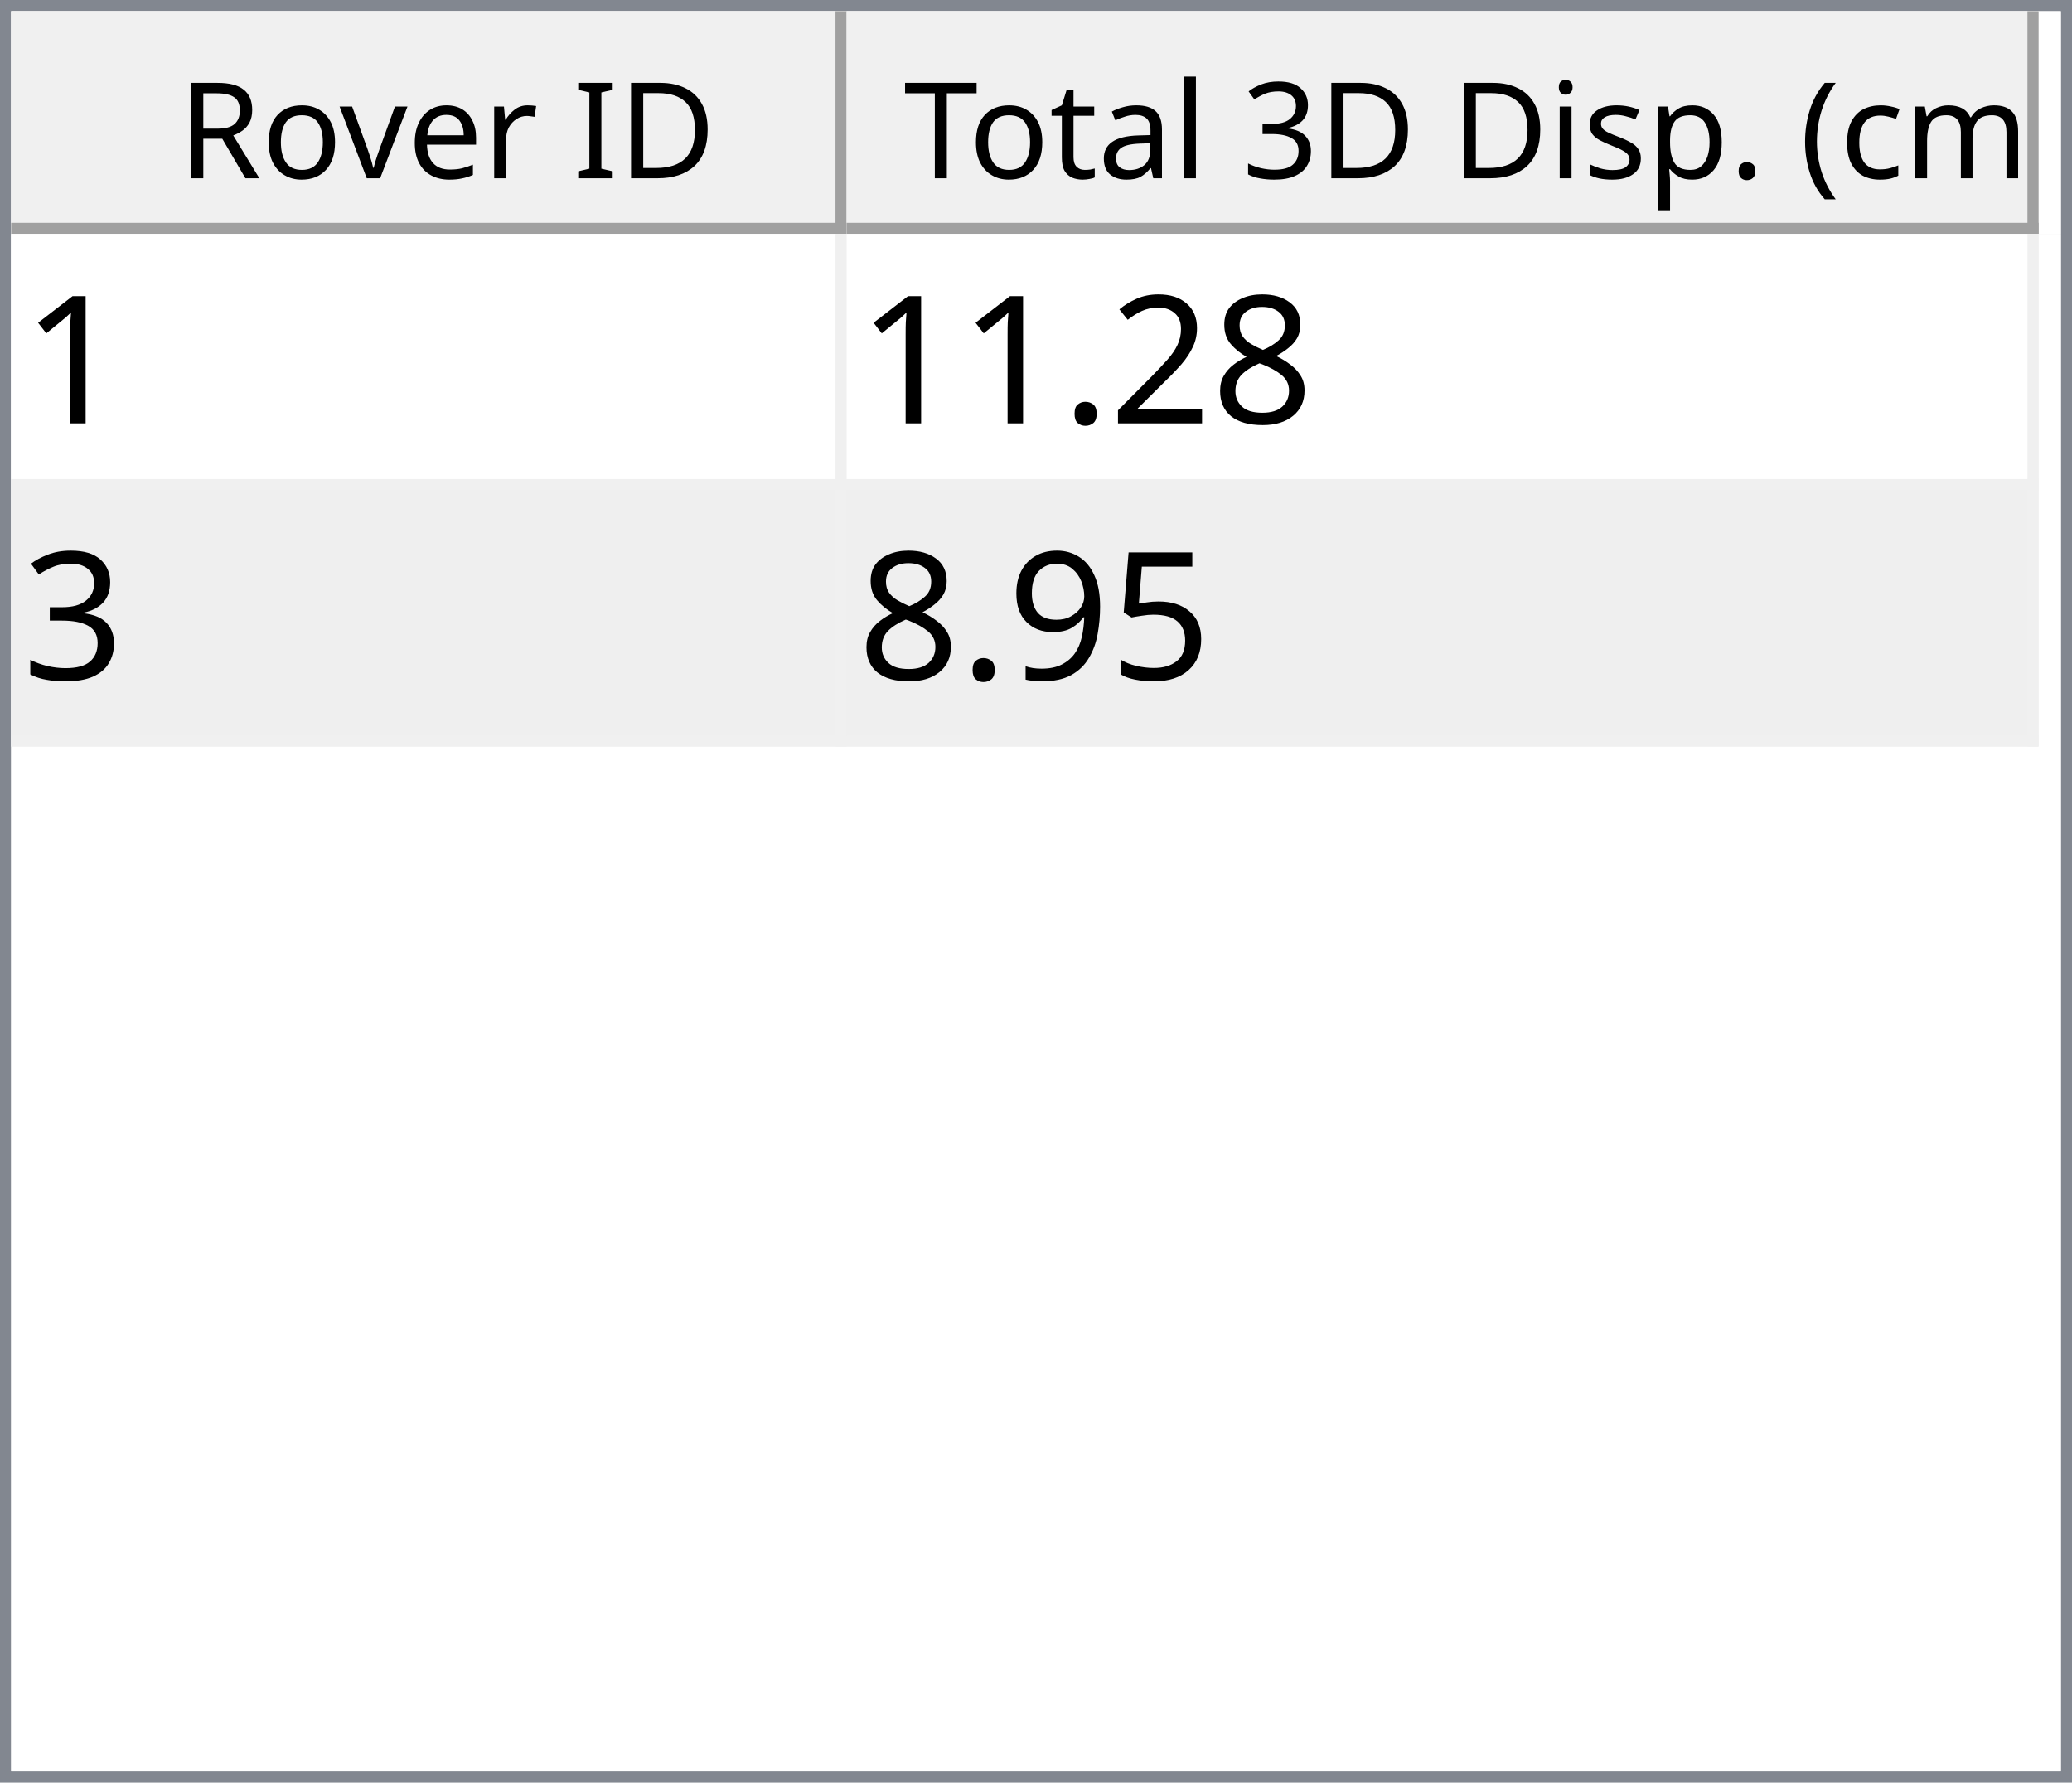
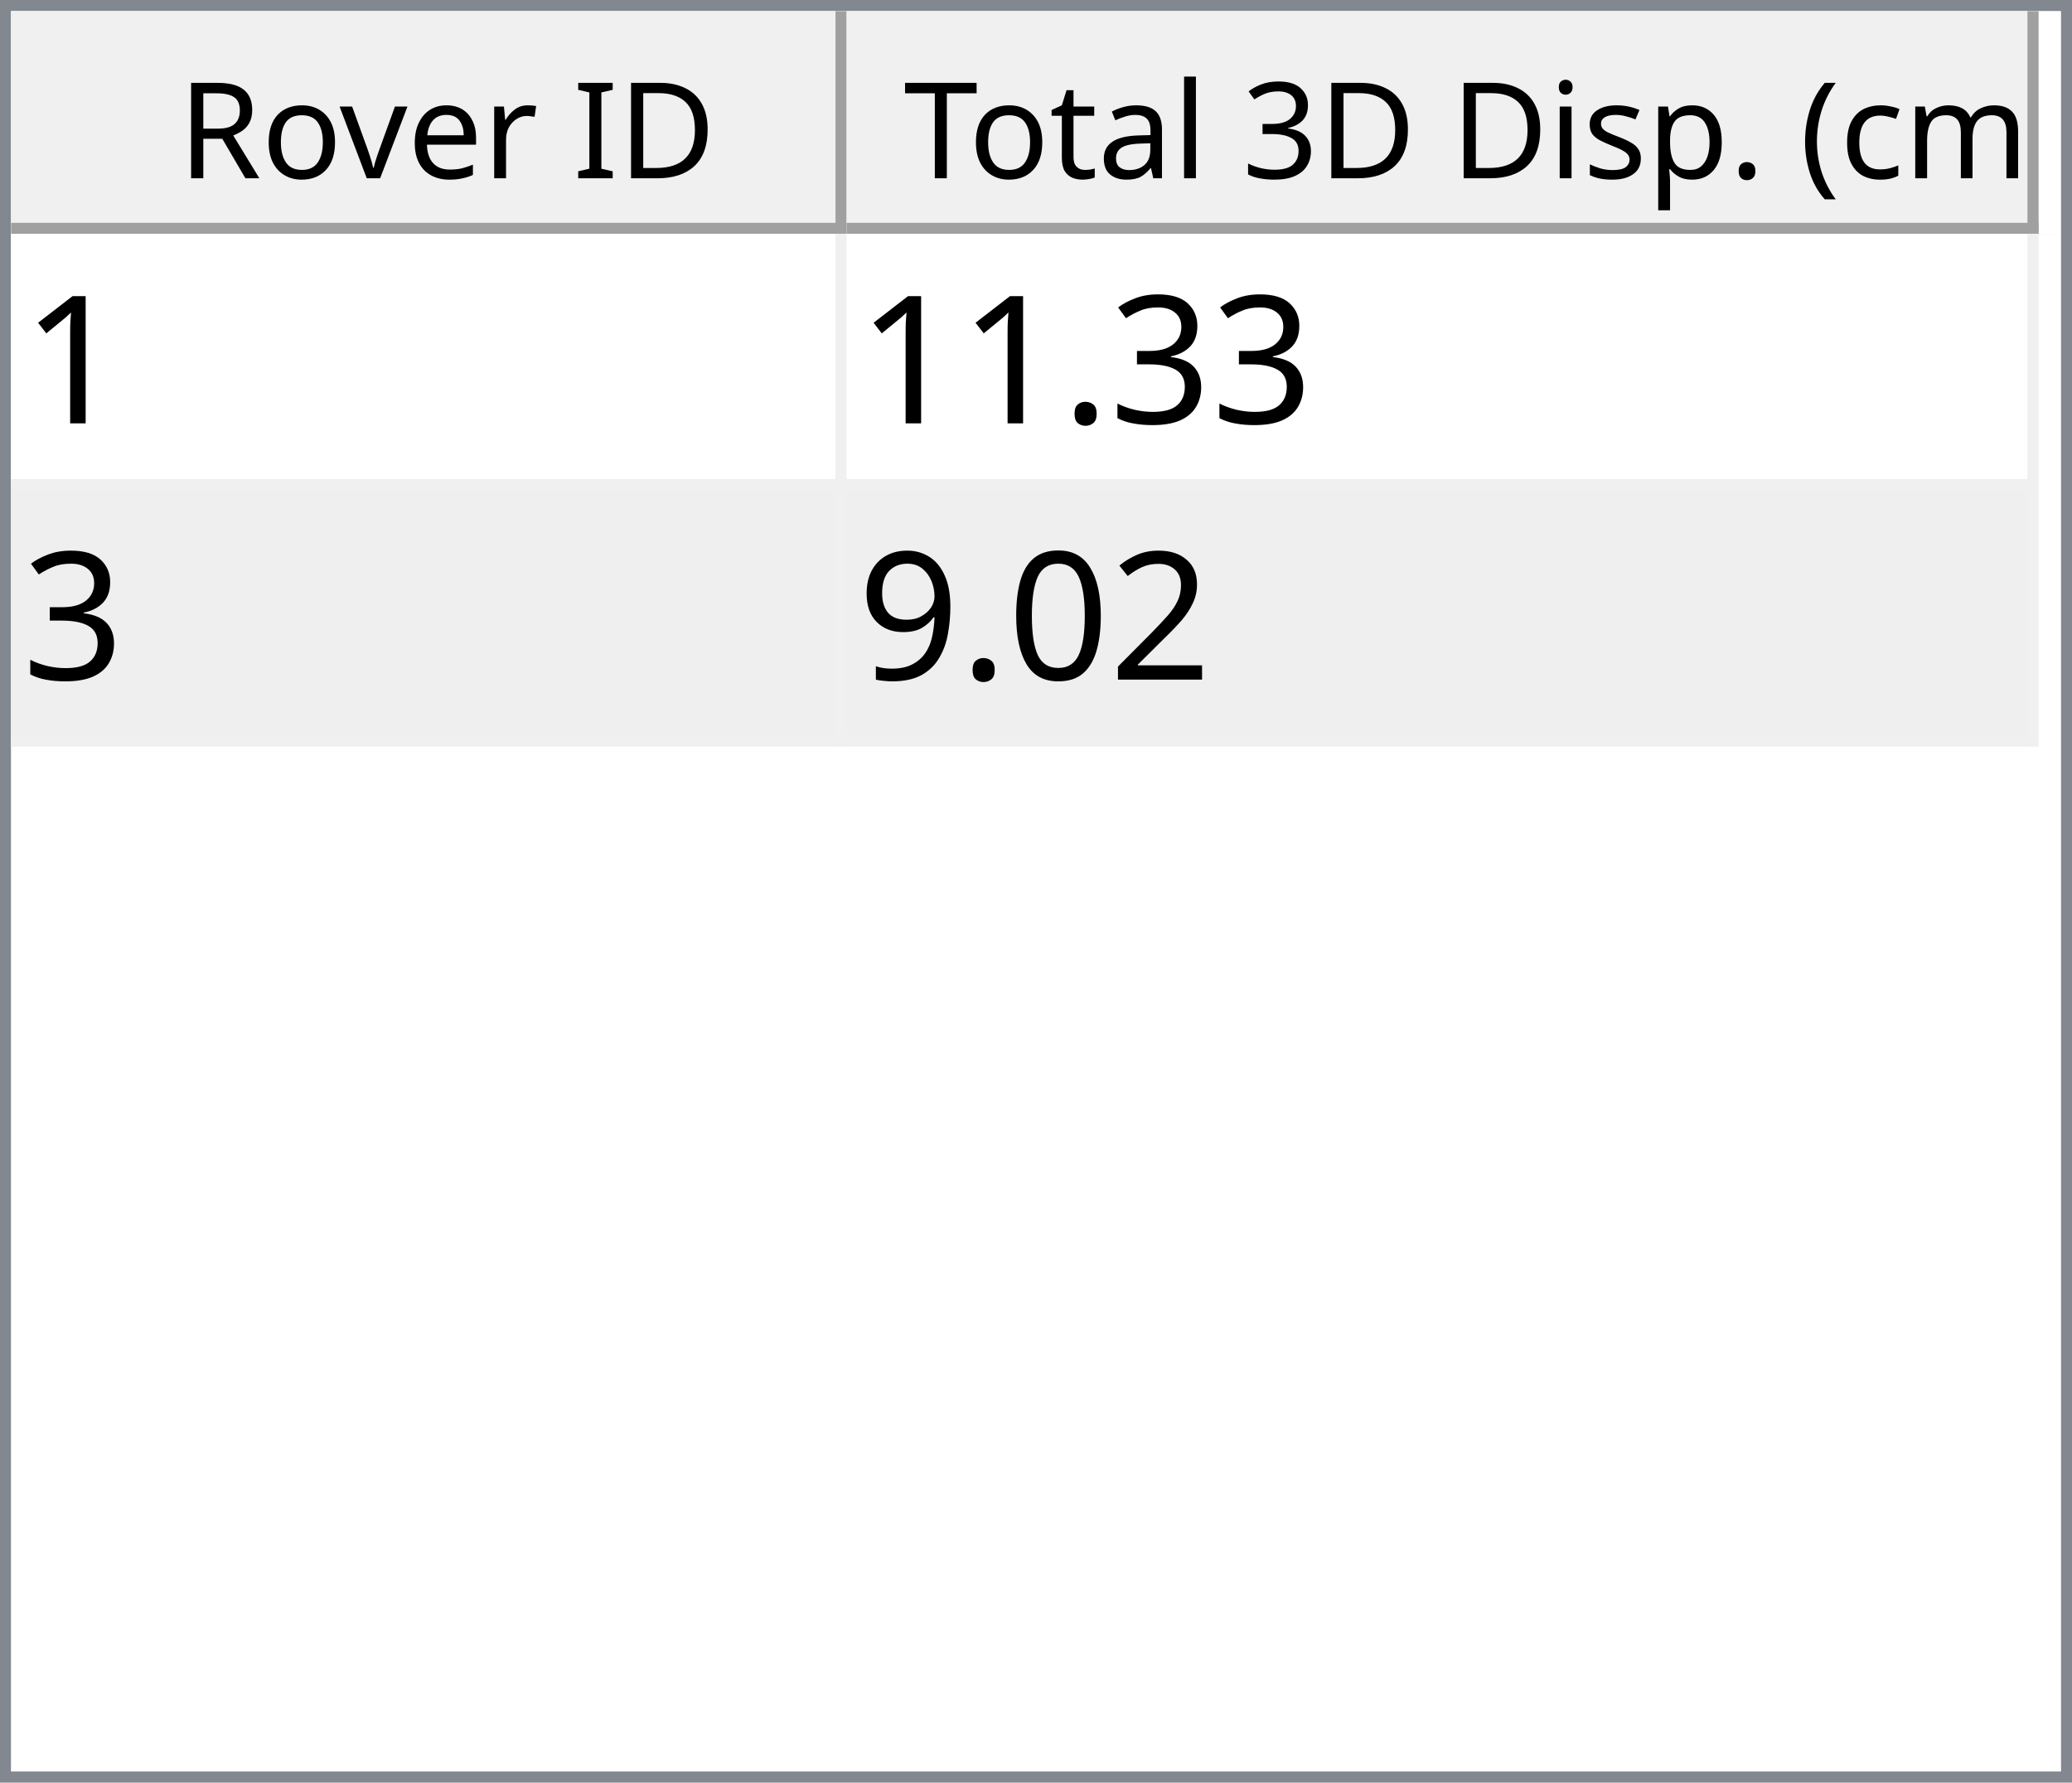
<svg xmlns="http://www.w3.org/2000/svg" style="fill-opacity:1; color-rendering:auto; color-interpolation:auto; text-rendering:auto; stroke:black; stroke-linecap:square; stroke-miterlimit:10; shape-rendering:auto; stroke-opacity:1; fill:black; stroke-dasharray:none; font-weight:normal; stroke-width:1; font-family:'Dialog'; font-style:normal; stroke-linejoin:miter; font-size:12px; stroke-dashoffset:0; image-rendering:auto;" width="186" height="160">
  <defs id="genericDefs" />
  <g>
    <defs id="defs1">
      <clipPath clipPathUnits="userSpaceOnUse" id="clipPath1">
        <path d="M0 0 L186 0 L186 160 L0 160 L0 0 Z" />
      </clipPath>
      <clipPath clipPathUnits="userSpaceOnUse" id="clipPath2">
        <path d="M0 0 L0 160 L186 160 L186 0 Z" />
      </clipPath>
      <clipPath clipPathUnits="userSpaceOnUse" id="clipPath3">
        <path d="M0 0 L0 20 L184 20 L184 0 Z" />
      </clipPath>
      <clipPath clipPathUnits="userSpaceOnUse" id="clipPath4">
        <path d="M0 0 L0 20 L75 20 L75 0 Z" />
      </clipPath>
      <clipPath clipPathUnits="userSpaceOnUse" id="clipPath5">
        <path d="M1 1 L1 19 L74 19 L74 1 Z" />
      </clipPath>
      <clipPath clipPathUnits="userSpaceOnUse" id="clipPath6">
        <path d="M0 0 L0 18 L73 18 L73 0 Z" />
      </clipPath>
      <clipPath clipPathUnits="userSpaceOnUse" id="clipPath7">
        <path d="M-0.5 -0.5 L-0.5 19.5 L74.5 19.5 L74.5 -0.5 Z" />
      </clipPath>
      <clipPath clipPathUnits="userSpaceOnUse" id="clipPath8">
        <path d="M0 0 L0 20 L107 20 L107 0 Z" />
      </clipPath>
      <clipPath clipPathUnits="userSpaceOnUse" id="clipPath9">
        <path d="M1 1 L1 19 L106 19 L106 1 Z" />
      </clipPath>
      <clipPath clipPathUnits="userSpaceOnUse" id="clipPath10">
        <path d="M0 0 L0 18 L105 18 L105 0 Z" />
      </clipPath>
      <clipPath clipPathUnits="userSpaceOnUse" id="clipPath11">
        <path d="M-0.5 -0.5 L-0.5 19.5 L106.5 19.5 L106.5 -0.5 Z" />
      </clipPath>
      <clipPath clipPathUnits="userSpaceOnUse" id="clipPath12">
        <path d="M0 0 L0 138 L184 138 L184 0 Z" />
      </clipPath>
      <clipPath clipPathUnits="userSpaceOnUse" id="clipPath13">
        <path d="M0 0 L0 46 L182 46 L182 0 Z" />
      </clipPath>
      <clipPath clipPathUnits="userSpaceOnUse" id="clipPath14">
        <path d="M-0.5 -0.5 L-0.5 45.5 L181.5 45.5 L181.5 -0.5 Z" />
      </clipPath>
      <clipPath clipPathUnits="userSpaceOnUse" id="clipPath15">
        <path d="M0 0 L0 22 L74 22 L74 0 Z" />
      </clipPath>
      <clipPath clipPathUnits="userSpaceOnUse" id="clipPath16">
        <path d="M0 0 L0 22 L106 22 L106 0 Z" />
      </clipPath>
      <font horiz-adv-x="64.551" id="font1">
        <font-face ascent="107.91" descent="25.098" units-per-em="100" style="font-style:normal; font-family:Segoe UI; font-weight:normal;" />
        <missing-glyph horiz-adv-x="64.551" d="M8.109 0 L8.109 68.266 L56.453 68.266 L56.453 0 L8.109 0 ZM15.328 7.234 L49.219 7.234 L49.219 61.031 L15.328 61.031 L15.328 7.234 Z" />
        <glyph unicode="D" horiz-adv-x="70.117" d="M9.188 0 L9.188 70.016 L28.516 70.016 Q65.531 70.016 65.531 35.891 Q65.531 19.672 55.25 9.836 Q44.969 0 27.734 0 L9.188 0 ZM17.391 62.594 L17.391 7.422 L27.828 7.422 Q41.609 7.422 49.273 14.797 Q56.938 22.172 56.938 35.688 Q56.938 62.594 28.328 62.594 L17.391 62.594 Z" />
        <glyph unicode="I" horiz-adv-x="26.611" d="M17.391 0 L9.188 0 L9.188 70.016 L17.391 70.016 L17.391 0 Z" />
        <glyph unicode=" " horiz-adv-x="27.393" d="" />
        <glyph unicode="r" horiz-adv-x="34.766" d="M34.188 41.891 Q32.078 43.5 28.125 43.5 Q23 43.5 19.555 38.672 Q16.109 33.844 16.109 25.484 L16.109 0 L8.109 0 L8.109 50 L16.109 50 L16.109 39.703 L16.312 39.703 Q18.016 44.969 21.531 47.922 Q25.047 50.875 29.391 50.875 Q32.516 50.875 34.188 50.203 L34.188 41.891 Z" />
        <glyph unicode="e" horiz-adv-x="52.295" d="M48.297 23 L12.984 23 Q13.188 14.656 17.484 10.109 Q21.781 5.562 29.297 5.562 Q37.75 5.562 44.828 11.141 L44.828 3.609 Q38.234 -1.172 27.391 -1.172 Q16.797 -1.172 10.742 5.641 Q4.688 12.453 4.688 24.812 Q4.688 36.469 11.305 43.82 Q17.922 51.172 27.734 51.172 Q37.547 51.172 42.922 44.828 Q48.297 38.484 48.297 27.203 L48.297 23 ZM40.094 29.781 Q40.047 36.719 36.75 40.578 Q33.453 44.438 27.594 44.438 Q21.922 44.438 17.969 40.383 Q14.016 36.328 13.094 29.781 L40.094 29.781 Z" />
        <glyph unicode="v" horiz-adv-x="47.9" d="M47.406 50 L27.484 0 L19.625 0 L0.688 50 L9.469 50 L22.172 13.672 Q23.578 9.672 23.922 6.688 L24.125 6.688 Q24.609 10.453 25.688 13.484 L38.969 50 L47.406 50 Z" />
        <glyph unicode="o" horiz-adv-x="58.594" d="M29 -1.172 Q17.922 -1.172 11.305 5.836 Q4.688 12.844 4.688 24.422 Q4.688 37.016 11.57 44.094 Q18.453 51.172 30.172 51.172 Q41.359 51.172 47.633 44.289 Q53.906 37.406 53.906 25.203 Q53.906 13.234 47.141 6.031 Q40.375 -1.172 29 -1.172 ZM29.594 44.438 Q21.875 44.438 17.383 39.188 Q12.891 33.938 12.891 24.703 Q12.891 15.828 17.43 10.695 Q21.969 5.562 29.594 5.562 Q37.359 5.562 41.531 10.594 Q45.703 15.625 45.703 24.906 Q45.703 34.281 41.531 39.359 Q37.359 44.438 29.594 44.438 Z" />
        <glyph unicode="R" horiz-adv-x="59.814" d="M59.375 0 L49.609 0 L37.891 19.625 Q36.281 22.359 34.766 24.289 Q33.25 26.219 31.664 27.438 Q30.078 28.656 28.25 29.219 Q26.422 29.781 24.125 29.781 L17.391 29.781 L17.391 0 L9.188 0 L9.188 70.016 L30.078 70.016 Q34.672 70.016 38.555 68.867 Q42.438 67.719 45.289 65.375 Q48.141 63.031 49.758 59.547 Q51.375 56.062 51.375 51.375 Q51.375 47.703 50.273 44.656 Q49.172 41.609 47.148 39.211 Q45.125 36.812 42.266 35.133 Q39.406 33.453 35.844 32.516 L35.844 32.328 Q37.594 31.547 38.891 30.547 Q40.188 29.547 41.359 28.18 Q42.531 26.812 43.68 25.078 Q44.828 23.344 46.234 21.047 L59.375 0 ZM17.391 62.594 L17.391 37.203 L28.516 37.203 Q31.594 37.203 34.203 38.133 Q36.812 39.062 38.719 40.797 Q40.625 42.531 41.703 45.047 Q42.781 47.562 42.781 50.688 Q42.781 56.297 39.141 59.445 Q35.5 62.594 28.609 62.594 L17.391 62.594 Z" />
        <glyph unicode=")" horiz-adv-x="30.176" d="M8.297 -15.922 L1.172 -15.922 Q16.406 2.344 16.406 26.812 Q16.406 51.469 1.078 70.016 L8.297 70.016 Q23.531 52.156 23.531 26.703 Q23.531 1.375 8.297 -15.922 Z" />
        <glyph unicode="m" horiz-adv-x="86.133" d="M79.109 0 L71.094 0 L71.094 28.719 Q71.094 37.016 68.531 40.727 Q65.969 44.438 59.906 44.438 Q54.781 44.438 51.195 39.75 Q47.609 35.062 47.609 28.516 L47.609 0 L39.594 0 L39.594 29.688 Q39.594 44.438 28.219 44.438 Q22.953 44.438 19.531 40.016 Q16.109 35.594 16.109 28.516 L16.109 0 L8.109 0 L8.109 50 L16.109 50 L16.109 42.094 L16.312 42.094 Q21.625 51.172 31.844 51.172 Q36.969 51.172 40.773 48.312 Q44.578 45.453 46 40.828 Q51.562 51.172 62.594 51.172 Q79.109 51.172 79.109 30.812 L79.109 0 Z" />
        <glyph unicode="c" horiz-adv-x="46.191" d="M42.188 2.297 Q36.422 -1.172 28.516 -1.172 Q17.828 -1.172 11.258 5.789 Q4.688 12.75 4.688 23.828 Q4.688 36.188 11.766 43.68 Q18.844 51.172 30.672 51.172 Q37.25 51.172 42.281 48.734 L42.281 40.531 Q36.719 44.438 30.375 44.438 Q22.703 44.438 17.797 38.945 Q12.891 33.453 12.891 24.516 Q12.891 15.719 17.508 10.641 Q22.125 5.562 29.891 5.562 Q36.422 5.562 42.188 9.906 L42.188 2.297 Z" />
        <glyph unicode="(" horiz-adv-x="30.176" d="M29.109 -15.922 L21.969 -15.922 Q6.844 1.375 6.844 26.703 Q6.844 52.156 21.969 70.016 L29.203 70.016 Q13.875 51.469 13.875 26.812 Q13.875 2.344 29.109 -15.922 Z" />
        <glyph unicode="." horiz-adv-x="21.68" d="M10.891 -1.078 Q8.641 -1.078 7.055 0.539 Q5.469 2.156 5.469 4.391 Q5.469 6.641 7.055 8.273 Q8.641 9.906 10.891 9.906 Q13.188 9.906 14.797 8.273 Q16.406 6.641 16.406 4.391 Q16.406 2.156 14.797 0.539 Q13.188 -1.078 10.891 -1.078 Z" />
        <glyph unicode="p" horiz-adv-x="58.789" d="M16.312 7.234 L16.109 7.234 L16.109 -23 L8.109 -23 L8.109 50 L16.109 50 L16.109 41.219 L16.312 41.219 Q22.219 51.172 33.594 51.172 Q43.266 51.172 48.688 44.461 Q54.109 37.75 54.109 26.469 Q54.109 13.922 48 6.375 Q41.891 -1.172 31.297 -1.172 Q21.578 -1.172 16.312 7.234 ZM16.109 27.391 L16.109 20.406 Q16.109 14.203 20.141 9.883 Q24.172 5.562 30.375 5.562 Q37.641 5.562 41.773 11.133 Q45.906 16.703 45.906 26.609 Q45.906 34.969 42.047 39.703 Q38.188 44.438 31.594 44.438 Q24.609 44.438 20.359 39.578 Q16.109 34.719 16.109 27.391 Z" />
        <glyph unicode="s" horiz-adv-x="42.432" d="M5.078 1.812 L5.078 10.406 Q11.625 5.562 19.484 5.562 Q30.031 5.562 30.031 12.594 Q30.031 14.594 29.125 15.992 Q28.219 17.391 26.68 18.461 Q25.141 19.531 23.07 20.383 Q21 21.234 18.609 22.172 Q15.281 23.484 12.766 24.828 Q10.25 26.172 8.57 27.859 Q6.891 29.547 6.031 31.695 Q5.172 33.844 5.172 36.719 Q5.172 40.234 6.789 42.945 Q8.406 45.656 11.086 47.484 Q13.766 49.312 17.211 50.242 Q20.656 51.172 24.312 51.172 Q30.812 51.172 35.938 48.922 L35.938 40.828 Q30.422 44.438 23.25 44.438 Q21 44.438 19.195 43.922 Q17.391 43.406 16.094 42.477 Q14.797 41.547 14.086 40.258 Q13.375 38.969 13.375 37.406 Q13.375 35.453 14.086 34.133 Q14.797 32.812 16.164 31.789 Q17.531 30.766 19.484 29.938 Q21.438 29.109 23.922 28.125 Q27.25 26.859 29.883 25.516 Q32.516 24.172 34.375 22.484 Q36.234 20.797 37.234 18.602 Q38.234 16.406 38.234 13.375 Q38.234 9.672 36.602 6.938 Q34.969 4.203 32.234 2.398 Q29.5 0.594 25.93 -0.289 Q22.359 -1.172 18.453 -1.172 Q10.75 -1.172 5.078 1.812 Z" />
        <glyph unicode="i" horiz-adv-x="24.219" d="M12.203 62.703 Q10.062 62.703 8.547 64.164 Q7.031 65.625 7.031 67.875 Q7.031 70.125 8.547 71.609 Q10.062 73.094 12.203 73.094 Q14.406 73.094 15.945 71.609 Q17.484 70.125 17.484 67.875 Q17.484 65.719 15.945 64.211 Q14.406 62.703 12.203 62.703 ZM16.109 0 L8.109 0 L8.109 50 L16.109 50 L16.109 0 Z" />
        <glyph unicode="3" horiz-adv-x="53.906" d="M46.531 19.828 Q46.531 15.094 44.75 11.211 Q42.969 7.328 39.719 4.57 Q36.469 1.812 31.93 0.297 Q27.391 -1.219 21.922 -1.219 Q11.922 -1.219 6 2.594 L6 11.188 Q13.094 5.609 22.219 5.609 Q25.875 5.609 28.828 6.539 Q31.781 7.469 33.906 9.227 Q36.031 10.984 37.18 13.477 Q38.328 15.969 38.328 19.094 Q38.328 32.812 18.797 32.812 L12.984 32.812 L12.984 39.594 L18.5 39.594 Q35.797 39.594 35.797 52.484 Q35.797 64.406 22.609 64.406 Q15.188 64.406 8.688 59.422 L8.688 67.188 Q15.375 71.188 24.609 71.188 Q29 71.188 32.57 69.969 Q36.141 68.75 38.68 66.555 Q41.219 64.359 42.609 61.281 Q44 58.203 44 54.5 Q44 40.672 30.031 36.719 L30.031 36.531 Q33.594 36.141 36.625 34.797 Q39.656 33.453 41.852 31.305 Q44.047 29.156 45.289 26.25 Q46.531 23.344 46.531 19.828 Z" />
        <glyph unicode="l" horiz-adv-x="24.219" d="M16.109 0 L8.109 0 L8.109 74.031 L16.109 74.031 L16.109 0 Z" />
        <glyph unicode="a" horiz-adv-x="50.879" d="M43.891 0 L35.891 0 L35.891 7.812 L35.688 7.812 Q30.469 -1.172 20.312 -1.172 Q12.844 -1.172 8.617 2.781 Q4.391 6.734 4.391 13.281 Q4.391 27.297 20.906 29.594 L35.891 31.688 Q35.891 44.438 25.594 44.438 Q16.547 44.438 9.281 38.281 L9.281 46.484 Q16.656 51.172 26.266 51.172 Q43.891 51.172 43.891 32.516 L43.891 0 ZM35.891 25.297 L23.828 23.641 Q18.266 22.859 15.43 20.875 Q12.594 18.891 12.594 13.875 Q12.594 10.203 15.211 7.883 Q17.828 5.562 22.172 5.562 Q28.125 5.562 32.008 9.742 Q35.891 13.922 35.891 20.312 L35.891 25.297 Z" />
        <glyph unicode="t" horiz-adv-x="33.887" d="M31.297 0.484 Q28.469 -1.078 23.828 -1.078 Q10.688 -1.078 10.688 13.578 L10.688 43.172 L2.094 43.172 L2.094 50 L10.688 50 L10.688 62.203 L18.703 64.797 L18.703 50 L31.297 50 L31.297 43.172 L18.703 43.172 L18.703 14.984 Q18.703 9.969 20.414 7.82 Q22.125 5.672 26.078 5.672 Q29.109 5.672 31.297 7.328 L31.297 0.484 Z" />
        <glyph unicode="T" horiz-adv-x="52.393" d="M50.594 62.594 L30.375 62.594 L30.375 0 L22.172 0 L22.172 62.594 L2 62.594 L2 70.016 L50.594 70.016 L50.594 62.594 Z" />
      </font>
      <font horiz-adv-x="75.0" id="font2">
        <font-face ascent="100.537" descent="21.973" units-per-em="100" style="font-style:normal; font-family:sans-serif; font-weight:normal;" />
        <missing-glyph horiz-adv-x="75.0" d="M12.5 0 L12.5 62.5 L62.5 62.5 L62.5 0 L12.5 0 ZM14.062 1.562 L60.938 1.562 L60.938 60.938 L14.062 60.938 L14.062 1.562 Z" />
        <glyph unicode="1" horiz-adv-x="55.615" d="M37.25 0 L28.469 0 L28.469 56 Q25.297 52.984 20.141 49.953 Q14.984 46.922 10.891 45.406 L10.891 53.906 Q18.266 57.375 23.781 62.305 Q29.297 67.234 31.594 71.875 L37.25 71.875 L37.25 0 Z" />
-         <glyph unicode="8" horiz-adv-x="55.615" d="M17.672 38.812 Q12.203 40.828 9.57 44.539 Q6.938 48.25 6.938 53.422 Q6.938 61.234 12.555 66.555 Q18.172 71.875 27.484 71.875 Q36.859 71.875 42.578 66.43 Q48.297 60.984 48.297 53.172 Q48.297 48.188 45.68 44.508 Q43.062 40.828 37.75 38.812 Q44.344 36.672 47.781 31.883 Q51.219 27.094 51.219 20.453 Q51.219 11.281 44.727 5.031 Q38.234 -1.219 27.641 -1.219 Q17.047 -1.219 10.547 5.055 Q4.047 11.328 4.047 20.703 Q4.047 27.688 7.594 32.398 Q11.141 37.109 17.672 38.812 ZM15.922 53.719 Q15.922 48.641 19.195 45.414 Q22.469 42.188 27.688 42.188 Q32.766 42.188 36.016 45.383 Q39.266 48.578 39.266 53.219 Q39.266 58.062 35.914 61.359 Q32.562 64.656 27.594 64.656 Q22.562 64.656 19.242 61.43 Q15.922 58.203 15.922 53.719 ZM13.094 20.656 Q13.094 16.891 14.875 13.375 Q16.656 9.859 20.172 7.93 Q23.688 6 27.734 6 Q34.031 6 38.133 10.055 Q42.234 14.109 42.234 20.359 Q42.234 26.703 38.016 30.859 Q33.797 35.016 27.438 35.016 Q21.234 35.016 17.164 30.914 Q13.094 26.812 13.094 20.656 Z" />
+         <glyph unicode="3" horiz-adv-x="55.615" d="M4.203 18.891 L12.984 20.062 Q14.5 12.594 18.141 9.297 Q21.781 6 27 6 Q33.203 6 37.477 10.297 Q41.75 14.594 41.75 20.953 Q41.75 27 37.797 30.93 Q33.844 34.859 27.734 34.859 Q25.25 34.859 21.531 33.891 L22.516 41.609 Q23.391 41.5 23.922 41.5 Q29.547 41.5 34.039 44.43 Q38.531 47.359 38.531 53.469 Q38.531 58.297 35.258 61.477 Q31.984 64.656 26.812 64.656 Q21.688 64.656 18.266 61.43 Q14.844 58.203 13.875 51.766 L5.078 53.328 Q6.688 62.156 12.398 67.016 Q18.109 71.875 26.609 71.875 Q32.469 71.875 37.398 69.359 Q42.328 66.844 44.945 62.5 Q47.562 58.156 47.562 53.266 Q47.562 48.641 45.07 44.828 Q42.578 41.016 37.703 38.766 Q44.047 37.312 47.562 32.695 Q51.078 28.078 51.078 21.141 Q51.078 11.766 44.242 5.25 Q37.406 -1.266 26.953 -1.266 Q17.531 -1.266 11.305 4.352 Q5.078 9.969 4.203 18.891 Z" />
+         <glyph unicode="." horiz-adv-x="27.783" d="M9.078 0 L9.078 10.016 L19.094 10.016 L19.094 0 L9.078 0 Z" />
        <glyph unicode="2" horiz-adv-x="55.615" d="M50.344 8.453 L50.344 0 L3.031 0 Q2.938 3.172 4.047 6.109 Q5.859 10.938 9.836 15.625 Q13.812 20.312 21.344 26.469 Q33.016 36.031 37.117 41.625 Q41.219 47.219 41.219 52.203 Q41.219 57.422 37.477 61.008 Q33.734 64.594 27.734 64.594 Q21.391 64.594 17.578 60.789 Q13.766 56.984 13.719 50.25 L4.688 51.172 Q5.609 61.281 11.664 66.578 Q17.719 71.875 27.938 71.875 Q38.234 71.875 44.242 66.164 Q50.25 60.453 50.25 52 Q50.25 47.703 48.492 43.555 Q46.734 39.406 42.656 34.812 Q38.578 30.219 29.109 22.219 Q21.188 15.578 18.945 13.211 Q16.703 10.844 15.234 8.453 L50.344 8.453 Z" />
-         <glyph unicode="." horiz-adv-x="27.783" d="M9.078 0 L9.078 10.016 L19.094 10.016 L19.094 0 L9.078 0 Z" />
-         <glyph unicode="3" horiz-adv-x="55.615" d="M4.203 18.891 L12.984 20.062 Q14.5 12.594 18.141 9.297 Q21.781 6 27 6 Q33.203 6 37.477 10.297 Q41.75 14.594 41.75 20.953 Q41.75 27 37.797 30.93 Q33.844 34.859 27.734 34.859 Q25.25 34.859 21.531 33.891 L22.516 41.609 Q23.391 41.5 23.922 41.5 Q29.547 41.5 34.039 44.43 Q38.531 47.359 38.531 53.469 Q38.531 58.297 35.258 61.477 Q31.984 64.656 26.812 64.656 Q21.688 64.656 18.266 61.43 Q14.844 58.203 13.875 51.766 L5.078 53.328 Q6.688 62.156 12.398 67.016 Q18.109 71.875 26.609 71.875 Q32.469 71.875 37.398 69.359 Q42.328 66.844 44.945 62.5 Q47.562 58.156 47.562 53.266 Q47.562 48.641 45.07 44.828 Q42.578 41.016 37.703 38.766 Q44.047 37.312 47.562 32.695 Q51.078 28.078 51.078 21.141 Q51.078 11.766 44.242 5.25 Q37.406 -1.266 26.953 -1.266 Q17.531 -1.266 11.305 4.352 Q5.078 9.969 4.203 18.891 Z" />
-         <glyph unicode="5" horiz-adv-x="55.615" d="M4.156 18.75 L13.375 19.531 Q14.406 12.797 18.141 9.398 Q21.875 6 27.156 6 Q33.5 6 37.891 10.789 Q42.281 15.578 42.281 23.484 Q42.281 31 38.062 35.352 Q33.844 39.703 27 39.703 Q22.75 39.703 19.336 37.773 Q15.922 35.844 13.969 32.766 L5.719 33.844 L12.641 70.609 L48.25 70.609 L48.25 62.203 L19.672 62.203 L15.828 42.969 Q22.266 47.469 29.344 47.469 Q38.719 47.469 45.164 40.969 Q51.609 34.469 51.609 24.266 Q51.609 14.547 45.953 7.469 Q39.062 -1.219 27.156 -1.219 Q17.391 -1.219 11.211 4.25 Q5.031 9.719 4.156 18.75 Z" />
+         <glyph unicode="0" horiz-adv-x="55.615" d="M4.156 35.297 Q4.156 48 6.766 55.742 Q9.375 63.484 14.523 67.68 Q19.672 71.875 27.484 71.875 Q33.25 71.875 37.594 69.555 Q41.938 67.234 44.773 62.867 Q47.609 58.5 49.219 52.227 Q50.828 45.953 50.828 35.297 Q50.828 22.703 48.242 14.969 Q45.656 7.234 40.508 3.008 Q35.359 -1.219 27.484 -1.219 Q17.141 -1.219 11.234 6.203 Q4.156 15.141 4.156 35.297 ZM13.188 35.297 Q13.188 17.672 17.312 11.836 Q21.438 6 27.484 6 Q33.547 6 37.672 11.859 Q41.797 17.719 41.797 35.297 Q41.797 52.984 37.672 58.789 Q33.547 64.594 27.391 64.594 Q21.344 64.594 17.719 59.469 Q13.188 52.938 13.188 35.297 Z" />
        <glyph unicode="9" horiz-adv-x="55.615" d="M5.469 16.547 L13.922 17.328 Q14.984 11.375 18.016 8.688 Q21.047 6 25.781 6 Q29.828 6 32.883 7.859 Q35.938 9.719 37.891 12.82 Q39.844 15.922 41.164 21.195 Q42.484 26.469 42.484 31.938 Q42.484 32.516 42.438 33.688 Q39.797 29.5 35.234 26.883 Q30.672 24.266 25.344 24.266 Q16.453 24.266 10.305 30.711 Q4.156 37.156 4.156 47.703 Q4.156 58.594 10.578 65.234 Q17 71.875 26.656 71.875 Q33.641 71.875 39.43 68.117 Q45.219 64.359 48.219 57.398 Q51.219 50.438 51.219 37.25 Q51.219 23.531 48.242 15.406 Q45.266 7.281 39.383 3.031 Q33.5 -1.219 25.594 -1.219 Q17.188 -1.219 11.867 3.445 Q6.547 8.109 5.469 16.547 ZM41.453 48.141 Q41.453 55.719 37.43 60.156 Q33.406 64.594 27.734 64.594 Q21.875 64.594 17.531 59.812 Q13.188 55.031 13.188 47.406 Q13.188 40.578 17.312 36.305 Q21.438 32.031 27.484 32.031 Q33.594 32.031 37.523 36.305 Q41.453 40.578 41.453 48.141 Z" />
      </font>
    </defs>
    <g style="fill:white; stroke:white;">
      <rect x="0" y="0" width="186" style="clip-path:url(#clipPath1); stroke:none;" height="160" />
    </g>
    <g style="fill:white; text-rendering:optimizeSpeed; color-rendering:optimizeSpeed; image-rendering:optimizeSpeed; shape-rendering:crispEdges; stroke:white; color-interpolation:sRGB;">
      <rect x="0" width="186" height="160" y="0" style="stroke:none;" />
      <path style="stroke:none;" d="M0 160 L186 160 L186 0 L0 0 Z" />
    </g>
    <g style="fill:rgb(240,240,240); font-family:'Segoe UI'; stroke:rgb(240,240,240);">
      <rect x="0" y="0" width="186" style="clip-path:url(#clipPath2); stroke:none;" height="160" />
    </g>
    <g style="fill:rgb(130,135,144); font-family:'Segoe UI'; stroke:rgb(130,135,144);">
      <path d="M0 0 L186 0 L186 160 L0 160 L0 0 ZM1 1 L185 1 L185 159 L1 159 L1 1 Z" style="fill-rule:evenodd; clip-path:url(#clipPath2); stroke:none;" />
    </g>
    <g style="fill:white; font-family:'Segoe UI'; stroke:white;" transform="translate(1,1)">
      <rect x="0" y="0" width="184" style="clip-path:url(#clipPath3); stroke:none;" height="20" />
    </g>
    <g style="fill:rgb(240,240,240); font-family:'Segoe UI'; stroke:rgb(240,240,240);" transform="translate(1,1)">
      <rect x="0" y="0" width="75" style="clip-path:url(#clipPath4); stroke:none;" height="20" />
    </g>
    <g style="font-family:'Segoe UI';" transform="translate(2,2)">
      <text x="14" xml:space="preserve" y="14" style="clip-path:url(#clipPath6); stroke:none;">Rover ID</text>
    </g>
    <g style="fill:rgb(160,160,160); font-family:'Segoe UI'; stroke:rgb(160,160,160); stroke-linejoin:bevel;" transform="translate(1.5,1.5)">
      <line x1="74" x2="74" y1="0" style="fill:none; clip-path:url(#clipPath7);" y2="19" />
    </g>
    <g style="fill:rgb(160,160,160); font-family:'Segoe UI'; stroke:rgb(160,160,160); stroke-linejoin:bevel;" transform="matrix(1,0,0,1,1,1) translate(0.5,0.5)">
      <line x1="0" x2="74" y1="19" style="fill:none; clip-path:url(#clipPath7);" y2="19" />
    </g>
    <g style="fill:rgb(240,240,240); font-family:'Segoe UI'; stroke:rgb(240,240,240);" transform="translate(76,1)">
      <rect x="0" y="0" width="107" style="clip-path:url(#clipPath8); stroke:none;" height="20" />
    </g>
    <g style="font-family:'Segoe UI';" transform="translate(77,2)">
      <text x="1" xml:space="preserve" y="14" style="clip-path:url(#clipPath10); stroke:none;"> Total 3D Disp. (cm)</text>
    </g>
    <g style="fill:rgb(160,160,160); font-family:'Segoe UI'; stroke:rgb(160,160,160); stroke-linejoin:bevel;" transform="translate(76.5,1.5)">
      <line x1="106" x2="106" y1="0" style="fill:none; clip-path:url(#clipPath11);" y2="19" />
    </g>
    <g style="fill:rgb(160,160,160); font-family:'Segoe UI'; stroke:rgb(160,160,160); stroke-linejoin:bevel;" transform="matrix(1,0,0,1,76,1) translate(0.5,0.5)">
      <line x1="0" x2="106" y1="19" style="fill:none; clip-path:url(#clipPath11);" y2="19" />
    </g>
    <g style="fill:white; font-family:'Segoe UI'; stroke:white;" transform="translate(1,21)">
      <rect x="0" y="0" width="184" style="clip-path:url(#clipPath12); stroke:none;" height="138" />
    </g>
    <g style="fill:rgb(240,240,240); font-size:16px; font-family:sans-serif; stroke:rgb(240,240,240);" transform="translate(1,21)">
      <rect x="0" y="0" width="182" style="clip-path:url(#clipPath13); stroke:none;" height="46" />
      <line transform="translate(0.5,0.5)" x1="0" x2="181" y1="22" style="clip-path:url(#clipPath14); fill:none; stroke-linejoin:bevel;" y2="22" />
    </g>
    <g transform="matrix(1,0,0,1,1,21) translate(0.5,0.5)" style="fill:rgb(240,240,240); font-size:16px; font-family:sans-serif; stroke:rgb(240,240,240); stroke-linejoin:bevel;">
      <line x1="0" x2="181" y1="45" style="fill:none; clip-path:url(#clipPath14);" y2="45" />
    </g>
    <g transform="matrix(1,0,0,1,1,21) translate(0.5,0.5)" style="fill:rgb(240,240,240); font-size:16px; font-family:sans-serif; stroke:rgb(240,240,240); stroke-linejoin:bevel;">
      <line x1="74" x2="74" y1="0" style="fill:none; clip-path:url(#clipPath14);" y2="45" />
    </g>
    <g transform="matrix(1,0,0,1,1,21) translate(0.5,0.5)" style="fill:rgb(240,240,240); font-size:16px; font-family:sans-serif; stroke:rgb(240,240,240); stroke-linejoin:bevel;">
      <line x1="181" x2="181" y1="0" style="fill:none; clip-path:url(#clipPath14);" y2="45" />
    </g>
    <g style="fill:white; font-size:16px; font-family:sans-serif; stroke:white;" transform="matrix(1,0,0,1,1,21)">
      <rect x="0" y="0" width="74" style="clip-path:url(#clipPath15); stroke:none;" height="22" />
      <text x="1" y="17" style="fill:black; clip-path:url(#clipPath15); stroke:none;" xml:space="preserve">1</text>
    </g>
    <g style="fill:white; font-size:16px; font-family:sans-serif; stroke:white;" transform="matrix(1,0,0,1,1,21) translate(75,0)">
      <rect x="0" y="0" width="106" style="clip-path:url(#clipPath16); stroke:none;" height="22" />
-       <text x="1" y="17" style="fill:black; clip-path:url(#clipPath16); stroke:none;" xml:space="preserve">11.28</text>
+       <text x="1" y="17" style="fill:black; clip-path:url(#clipPath16); stroke:none;" xml:space="preserve">11.33</text>
    </g>
    <g style="fill:rgb(239,239,239); font-size:16px; font-family:sans-serif; stroke:rgb(239,239,239);" transform="matrix(1,0,0,1,1,21) translate(0,23)">
      <rect x="0" y="0" width="74" style="clip-path:url(#clipPath15); stroke:none;" height="22" />
      <text x="1" y="17" style="fill:black; clip-path:url(#clipPath15); stroke:none;" xml:space="preserve">3</text>
    </g>
    <g style="fill:rgb(239,239,239); font-size:16px; font-family:sans-serif; stroke:rgb(239,239,239);" transform="matrix(1,0,0,1,1,21) translate(75,23)">
      <rect x="0" y="0" width="106" style="clip-path:url(#clipPath16); stroke:none;" height="22" />
-       <text x="1" y="17" style="fill:black; clip-path:url(#clipPath16); stroke:none;" xml:space="preserve">8.95</text>
+       <text x="1" y="17" style="fill:black; clip-path:url(#clipPath16); stroke:none;" xml:space="preserve">9.02</text>
    </g>
  </g>
</svg>
